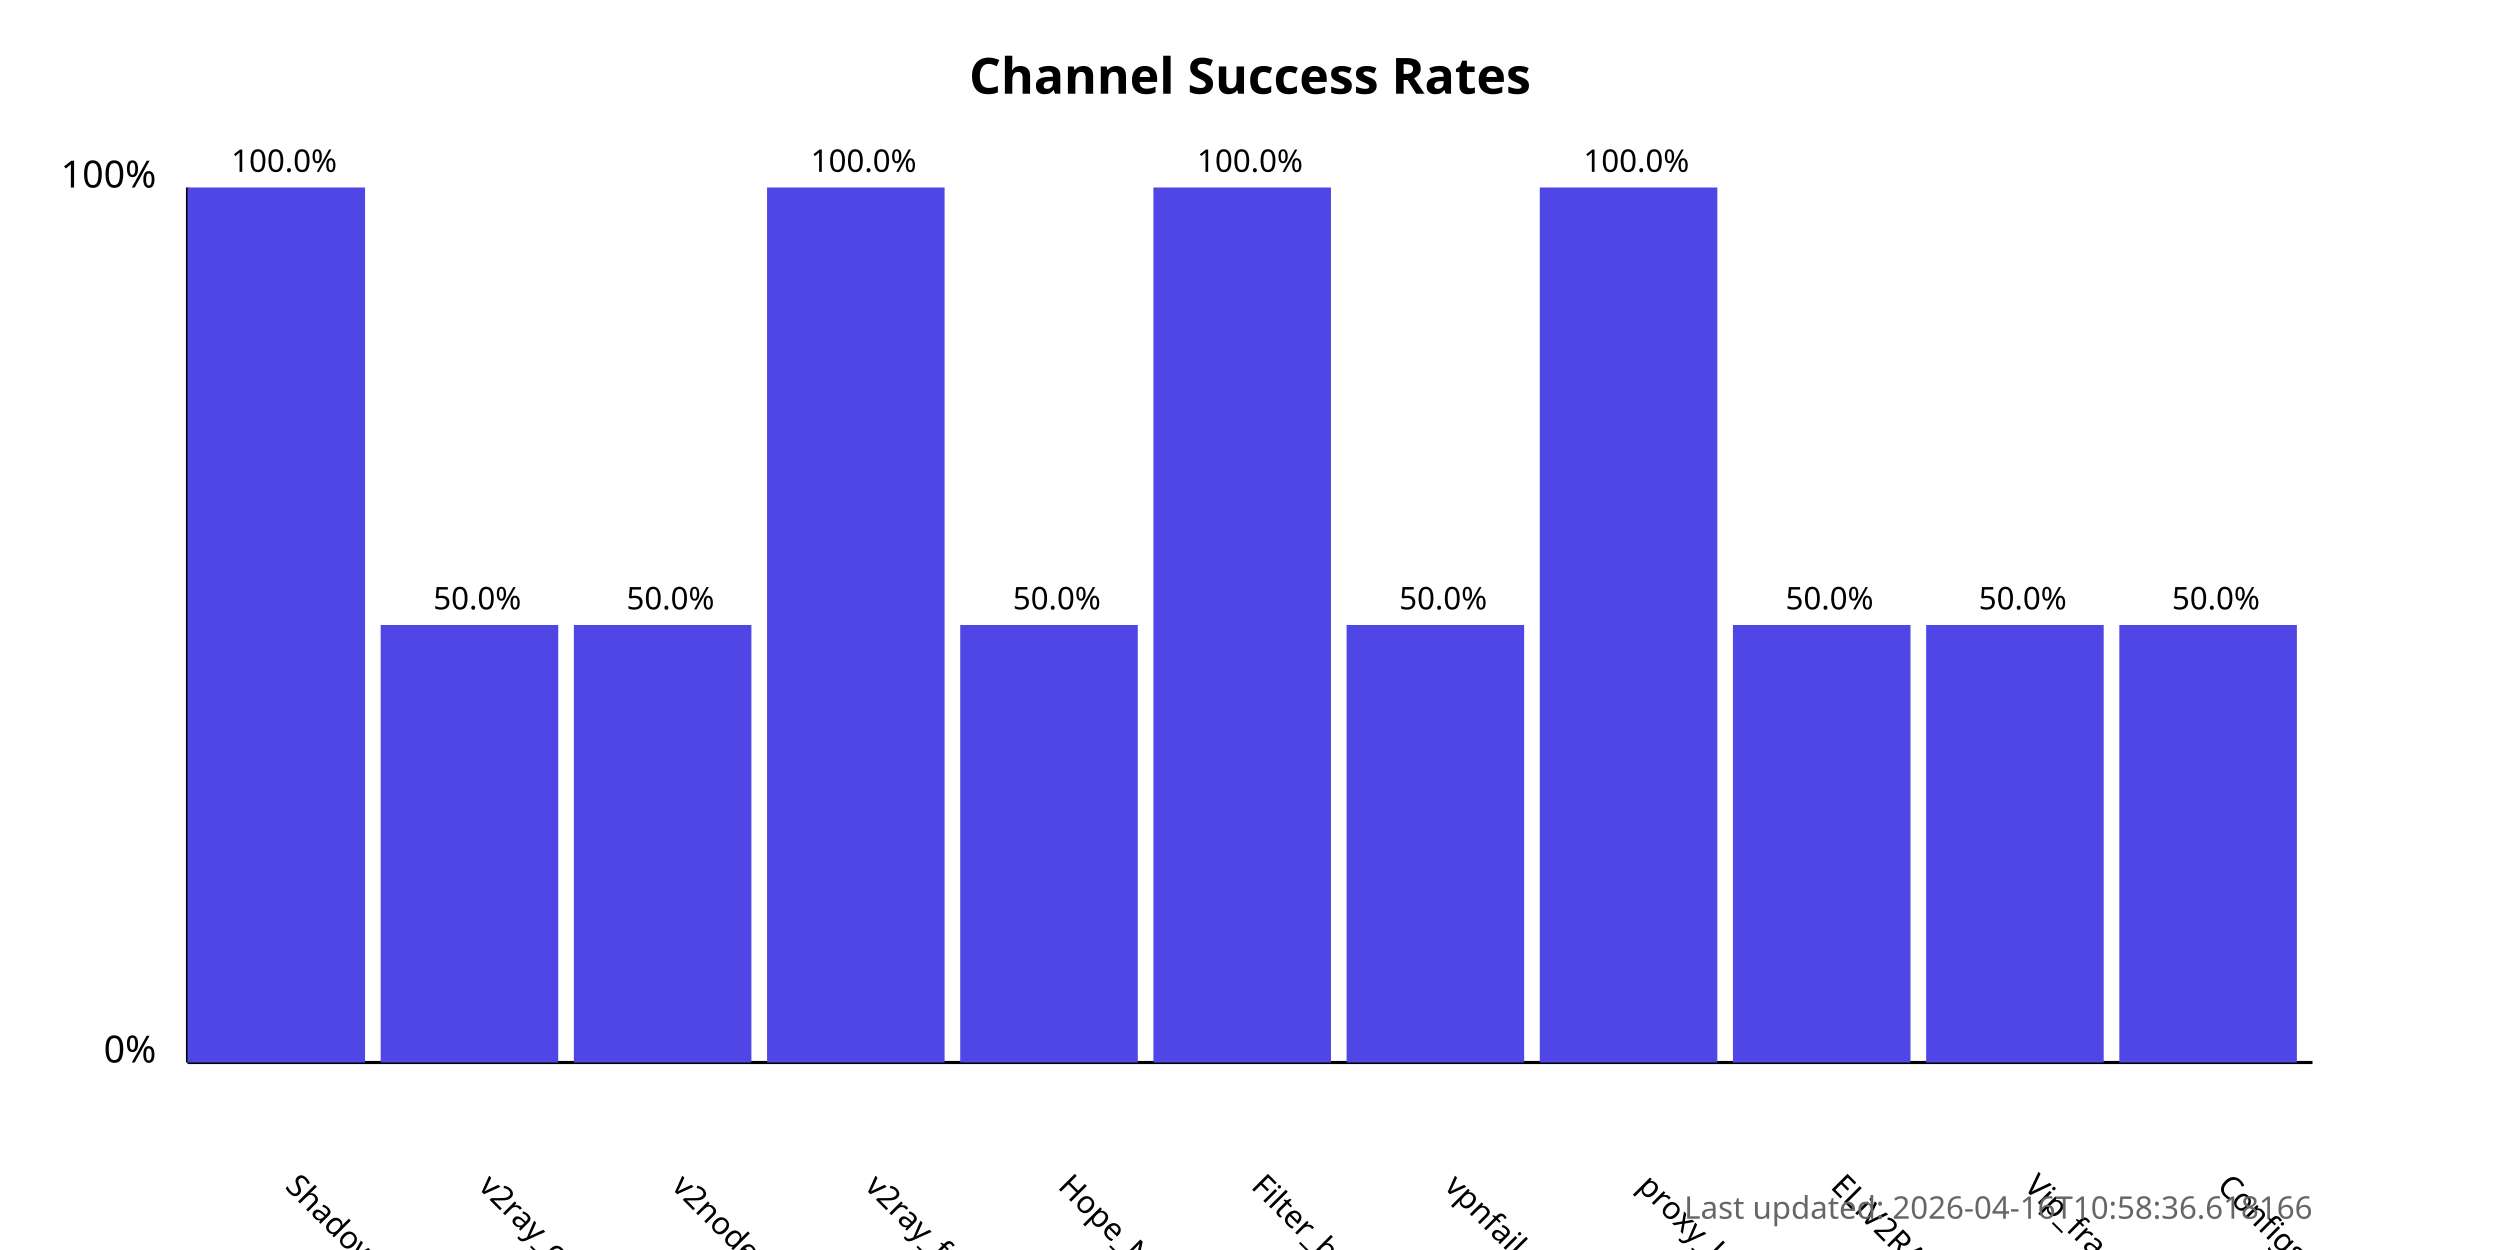
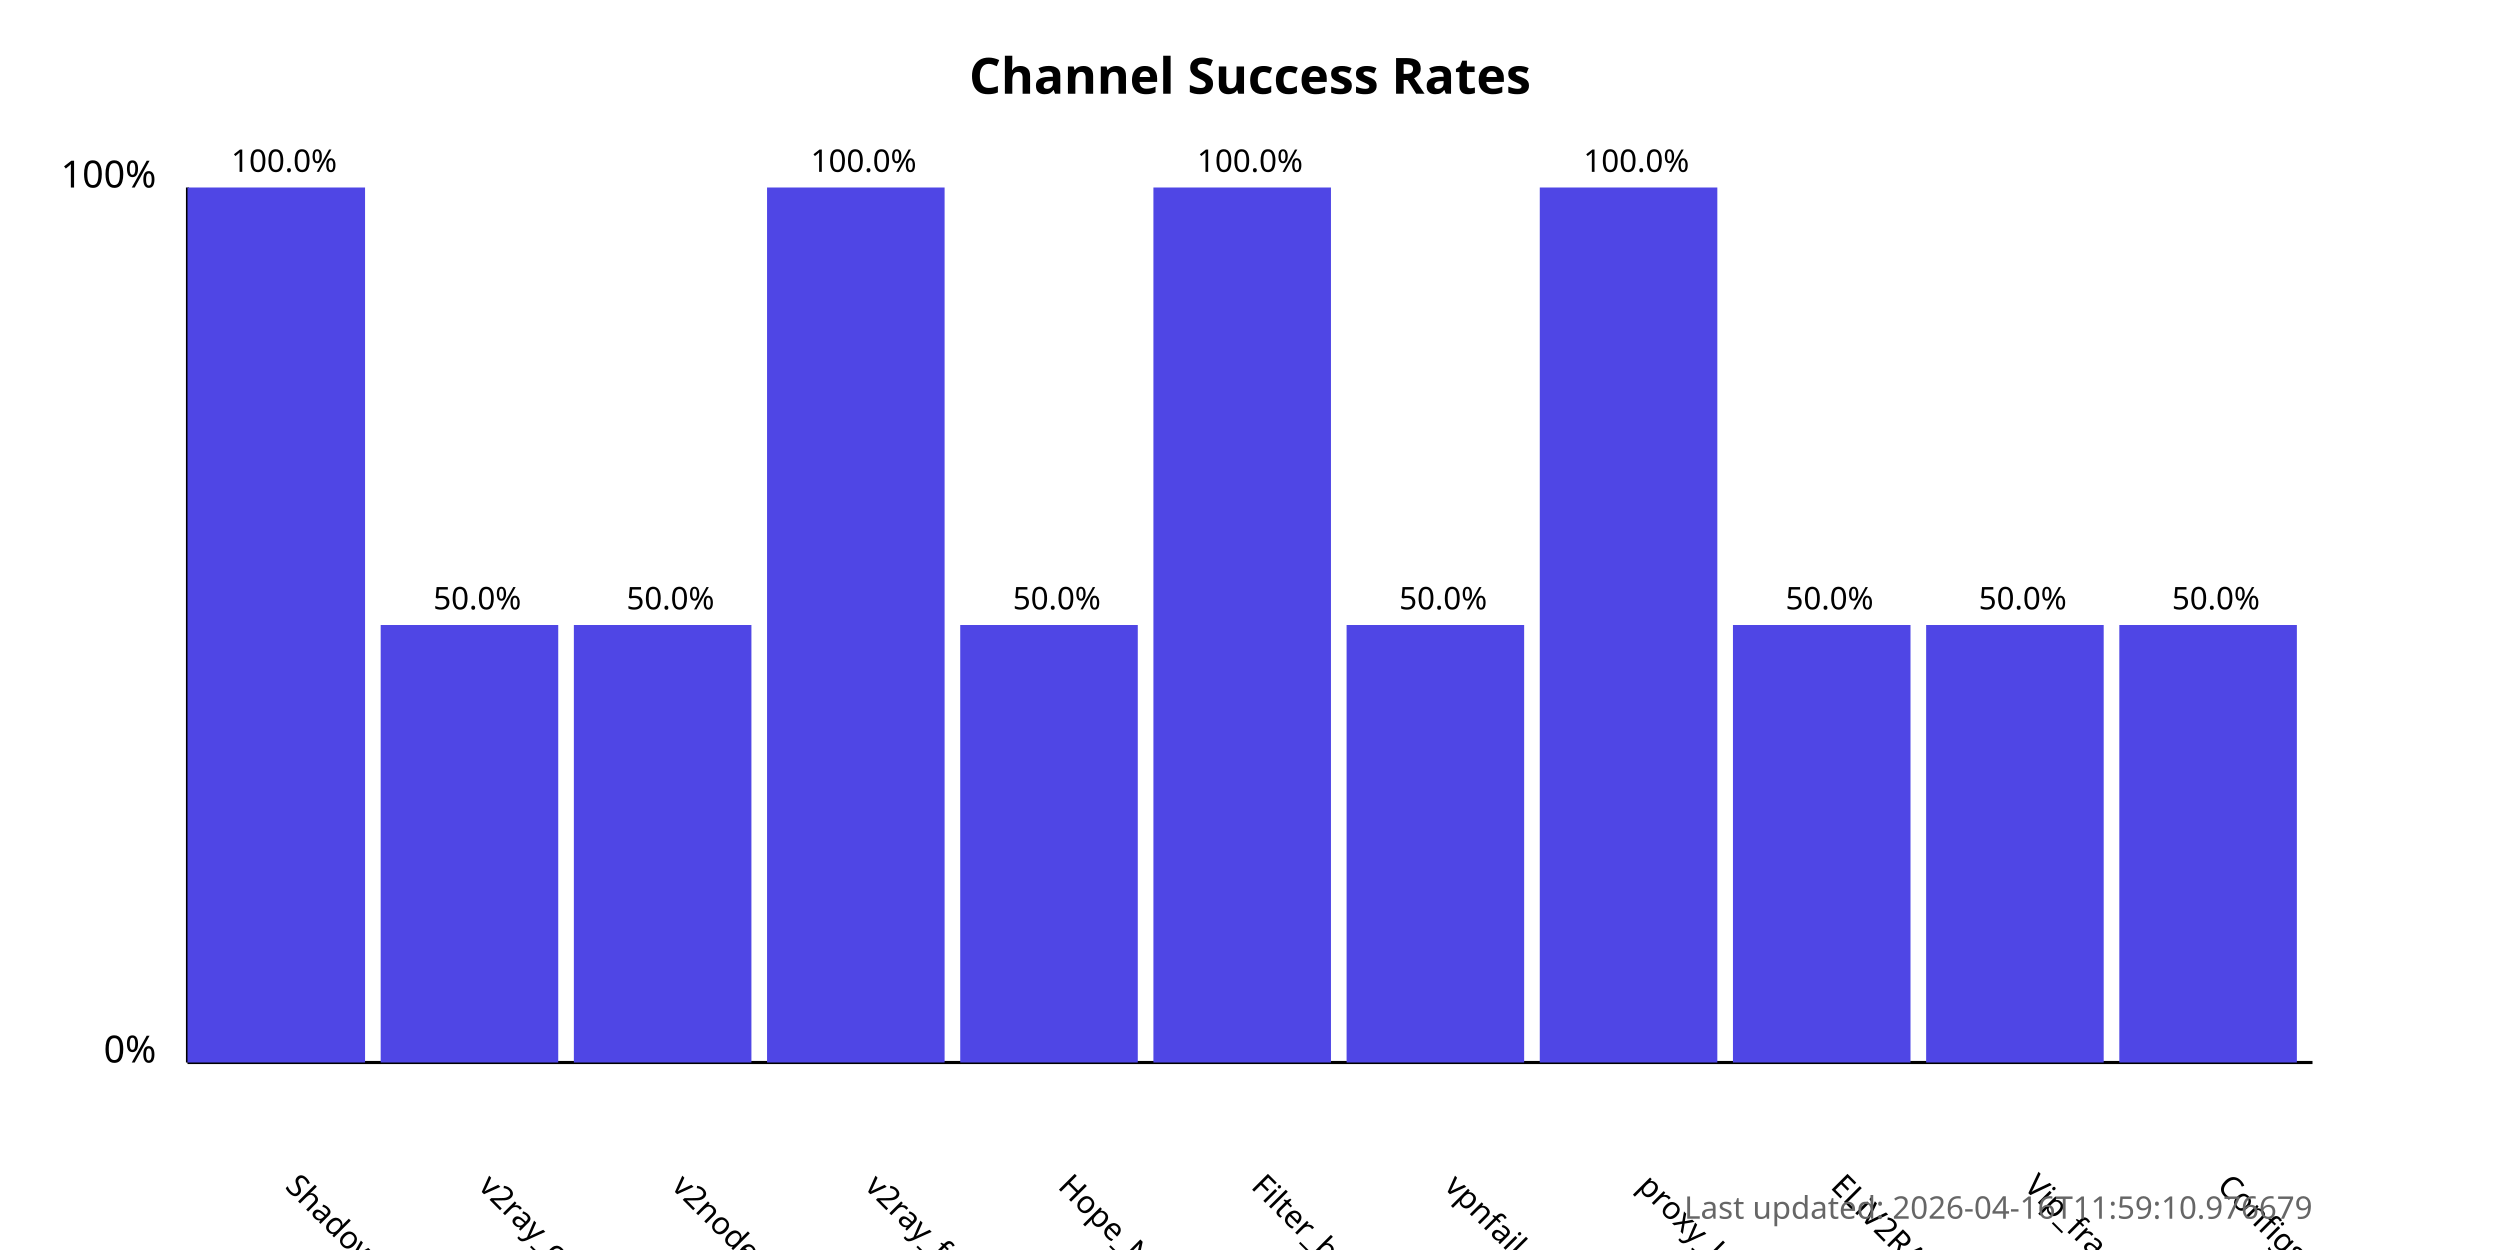
<svg xmlns="http://www.w3.org/2000/svg" width="800" height="400">
  <style>
            .chart-title { font: bold 16px sans-serif; }
            .axis-label { font: 12px sans-serif; }
            .tick-label { font: 10px sans-serif; }
            .bar { fill: #4f46e5; }
            .bar:hover { fill: #6366f1; }
            .timestamp { font: 10px sans-serif; fill: #666; }
        </style>
  <text x="400.0" y="30" text-anchor="middle" class="chart-title">
            Channel Success Rates
        </text>
  <line x1="60" y1="340" x2="60" y2="60" stroke="black" stroke-width="1" />
  <line x1="60" y1="340" x2="740" y2="340" stroke="black" stroke-width="1" />
  <text x="50" y="340" text-anchor="end" class="axis-label">0%</text>
  <text x="50" y="60" text-anchor="end" class="axis-label">100%</text>
  <g>
    <rect x="60" y="60.0" width="56.818" height="280.0" class="bar" />
    <text x="90.909" y="380" transform="rotate(45, 90.90909, 380)" text-anchor="start" class="tick-label">
                ShadowProxy66
            </text>
    <text x="90.909" y="55.0" text-anchor="middle" class="tick-label">
                100.0%
            </text>
  </g>
  <g>
    <rect x="121.818" y="200.0" width="56.818" height="140.0" class="bar" />
    <text x="152.727" y="380" transform="rotate(45, 152.7273, 380)" text-anchor="start" class="tick-label">
                v2ray_configs_pool
            </text>
    <text x="152.727" y="195.0" text-anchor="middle" class="tick-label">
                50.0%
            </text>
  </g>
  <g>
    <rect x="183.636" y="200.0" width="56.818" height="140.0" class="bar" />
    <text x="214.545" y="380" transform="rotate(45, 214.5455, 380)" text-anchor="start" class="tick-label">
                v2nodes
            </text>
    <text x="214.545" y="195.0" text-anchor="middle" class="tick-label">
                50.0%
            </text>
  </g>
  <g>
    <rect x="245.455" y="60.0" width="56.818" height="280.0" class="bar" />
    <text x="276.364" y="380" transform="rotate(45, 276.3636, 380)" text-anchor="start" class="tick-label">
                v2ray_free_conf
            </text>
    <text x="276.364" y="55.0" text-anchor="middle" class="tick-label">
                100.0%
            </text>
  </g>
  <g>
    <rect x="307.273" y="200.0" width="56.818" height="140.0" class="bar" />
    <text x="338.182" y="380" transform="rotate(45, 338.1818, 380)" text-anchor="start" class="tick-label">
                Hope_Net
            </text>
    <text x="338.182" y="195.0" text-anchor="middle" class="tick-label">
                50.0%
            </text>
  </g>
  <g>
    <rect x="369.091" y="60.0" width="56.818" height="280.0" class="bar" />
    <text x="400.0" y="380" transform="rotate(45, 400.0, 380)" text-anchor="start" class="tick-label">
                Filter_breaker
            </text>
    <text x="400.0" y="55.0" text-anchor="middle" class="tick-label">
                100.0%
            </text>
  </g>
  <g>
    <rect x="430.909" y="200.0" width="56.818" height="140.0" class="bar" />
    <text x="461.818" y="380" transform="rotate(45, 461.8182, 380)" text-anchor="start" class="tick-label">
                vpnfail_vless
            </text>
    <text x="461.818" y="195.0" text-anchor="middle" class="tick-label">
                50.0%
            </text>
  </g>
  <g>
    <rect x="492.727" y="60.0" width="56.818" height="280.0" class="bar" />
    <text x="523.636" y="380" transform="rotate(45, 523.6364, 380)" text-anchor="start" class="tick-label">
                proxy_kafee
            </text>
    <text x="523.636" y="55.0" text-anchor="middle" class="tick-label">
                100.0%
            </text>
  </g>
  <g>
    <rect x="554.545" y="200.0" width="56.818" height="140.0" class="bar" />
    <text x="585.455" y="380" transform="rotate(45, 585.4545, 380)" text-anchor="start" class="tick-label">
                ELiV2RAY
            </text>
    <text x="585.455" y="195.0" text-anchor="middle" class="tick-label">
                50.0%
            </text>
  </g>
  <g>
    <rect x="616.364" y="200.0" width="56.818" height="140.0" class="bar" />
    <text x="647.273" y="380" transform="rotate(45, 647.2727, 380)" text-anchor="start" class="tick-label">
                Vip_fragment_v2ray
            </text>
    <text x="647.273" y="195.0" text-anchor="middle" class="tick-label">
                50.0%
            </text>
  </g>
  <g>
    <rect x="678.182" y="200.0" width="56.818" height="140.0" class="bar" />
    <text x="709.091" y="380" transform="rotate(45, 709.0909, 380)" text-anchor="start" class="tick-label">
                ConfigsHubPlus
            </text>
    <text x="709.091" y="195.0" text-anchor="middle" class="tick-label">
                50.0%
            </text>
  </g>
  <text x="740" y="390" text-anchor="end" class="timestamp">
-             Last updated: 2026-04-16T10:58:36.618166
+             Last updated: 2026-04-16T11:59:10.976679
        </text>
</svg>
